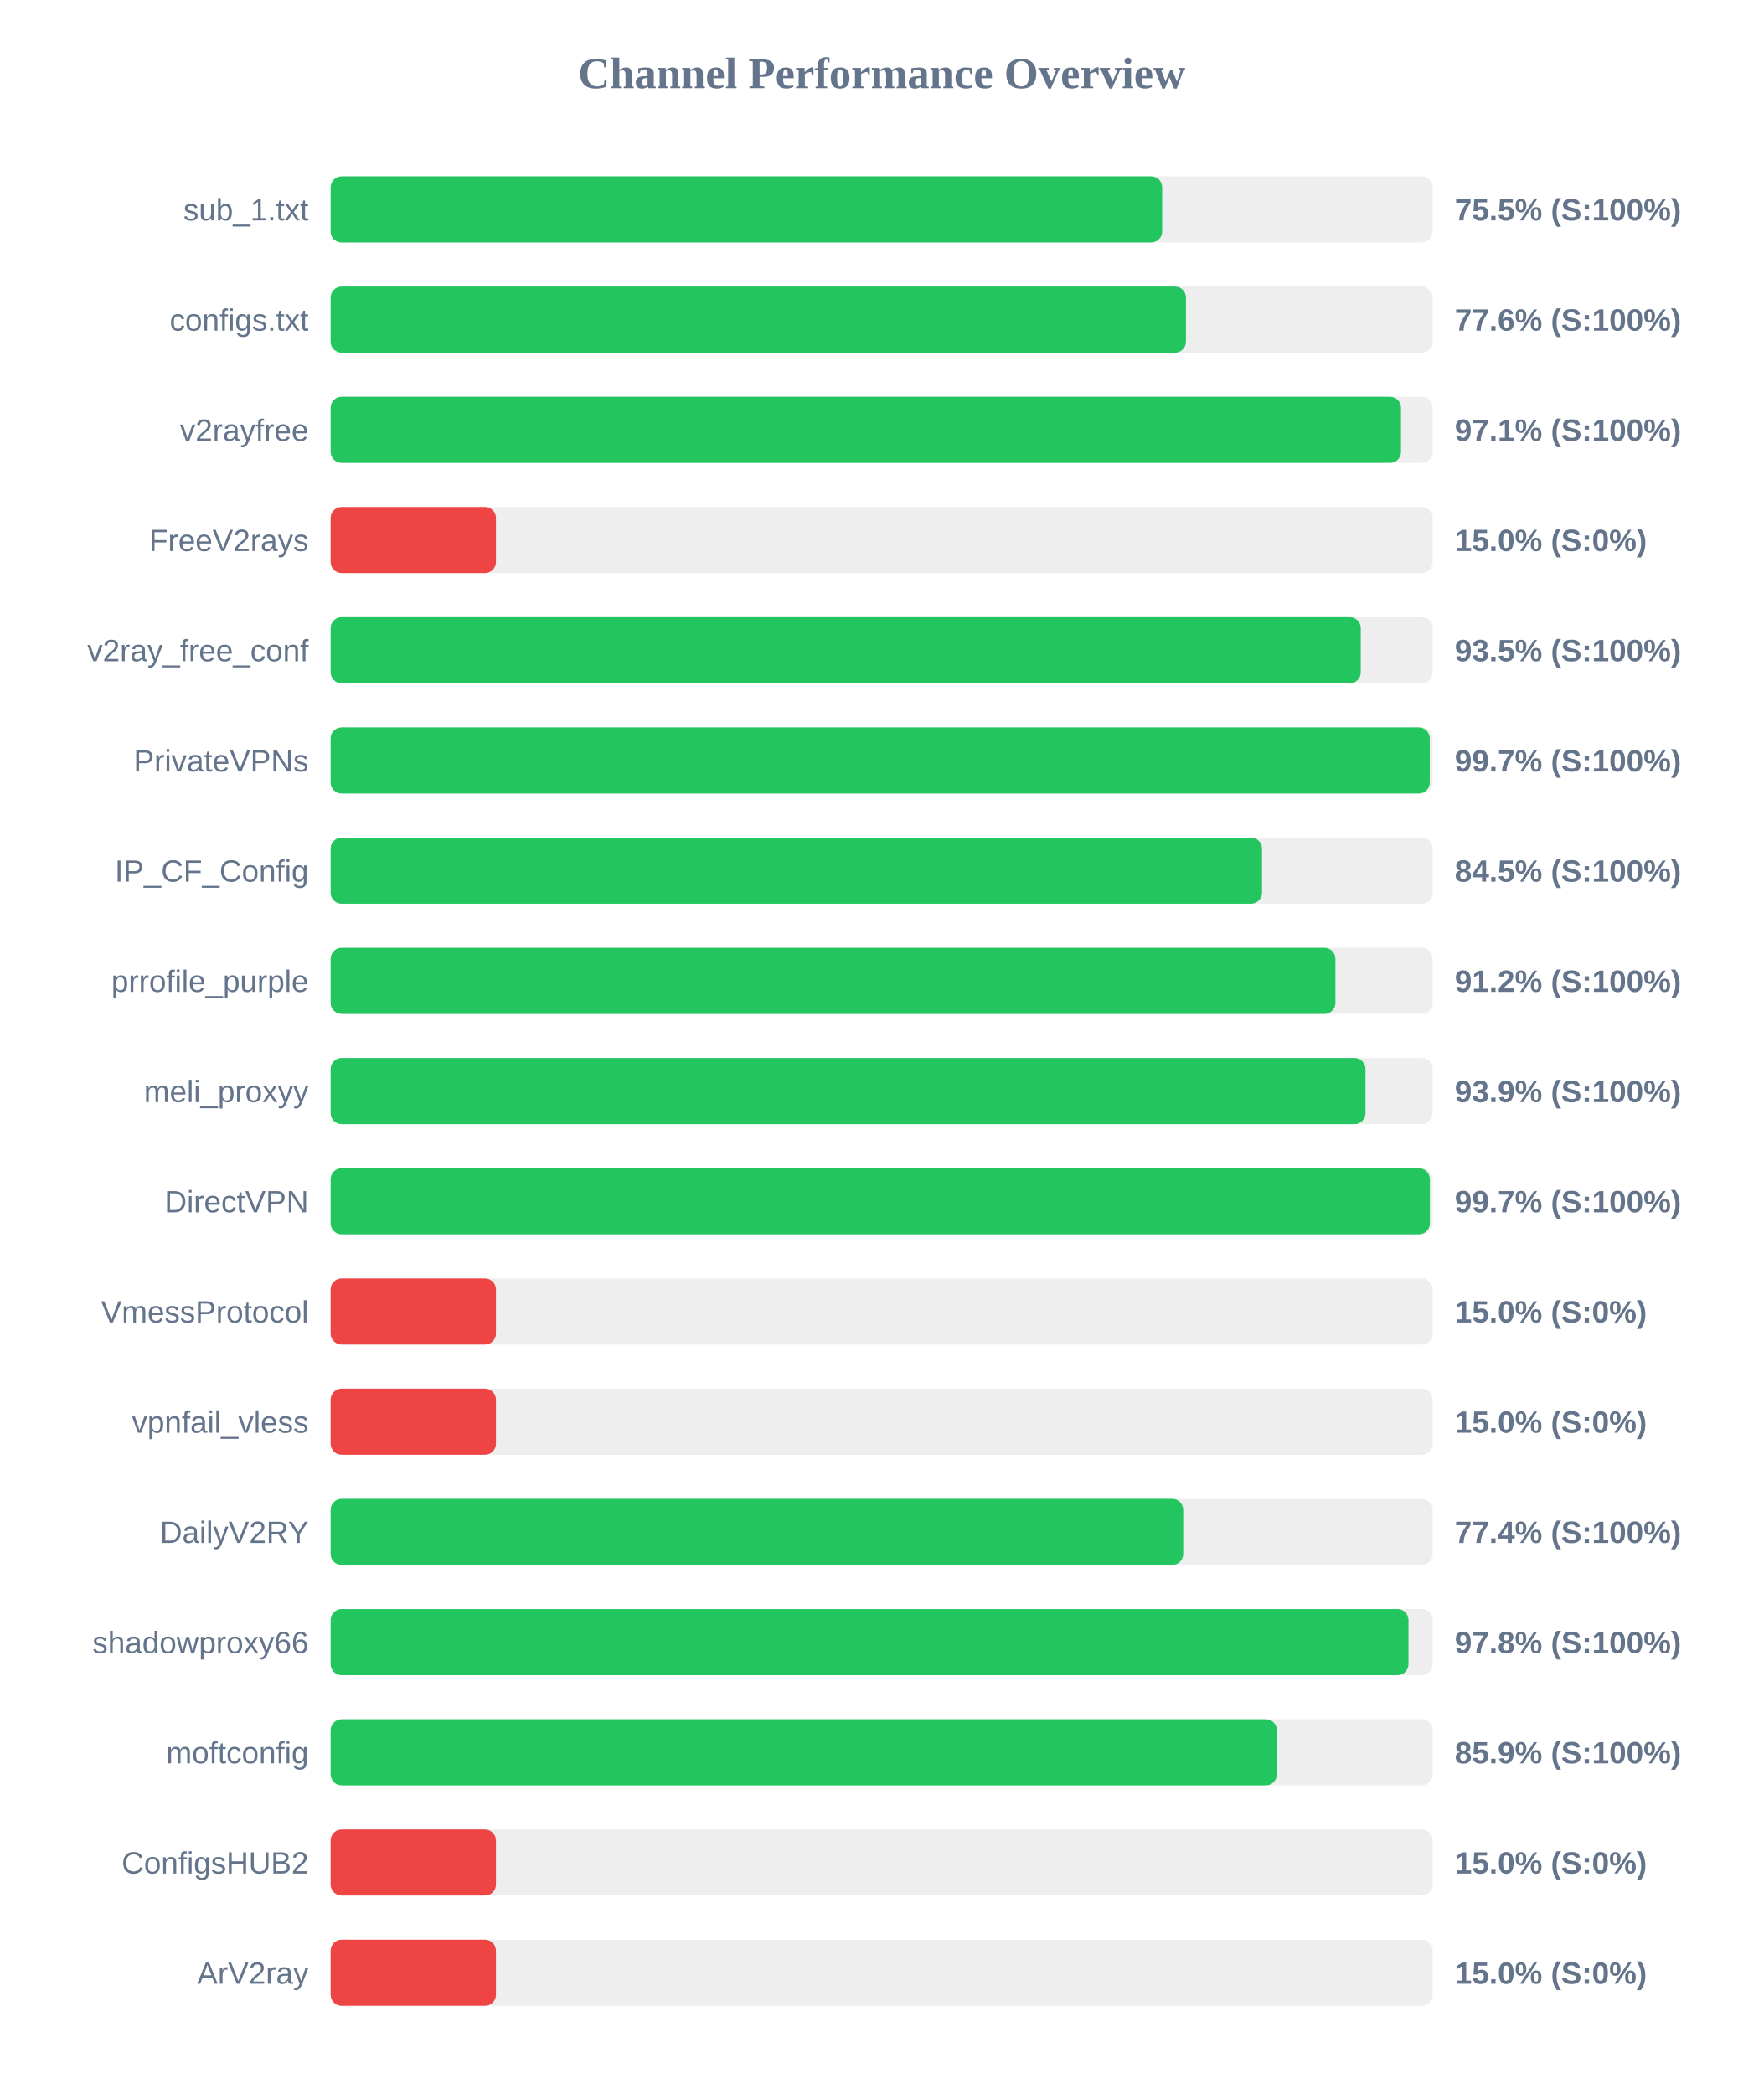
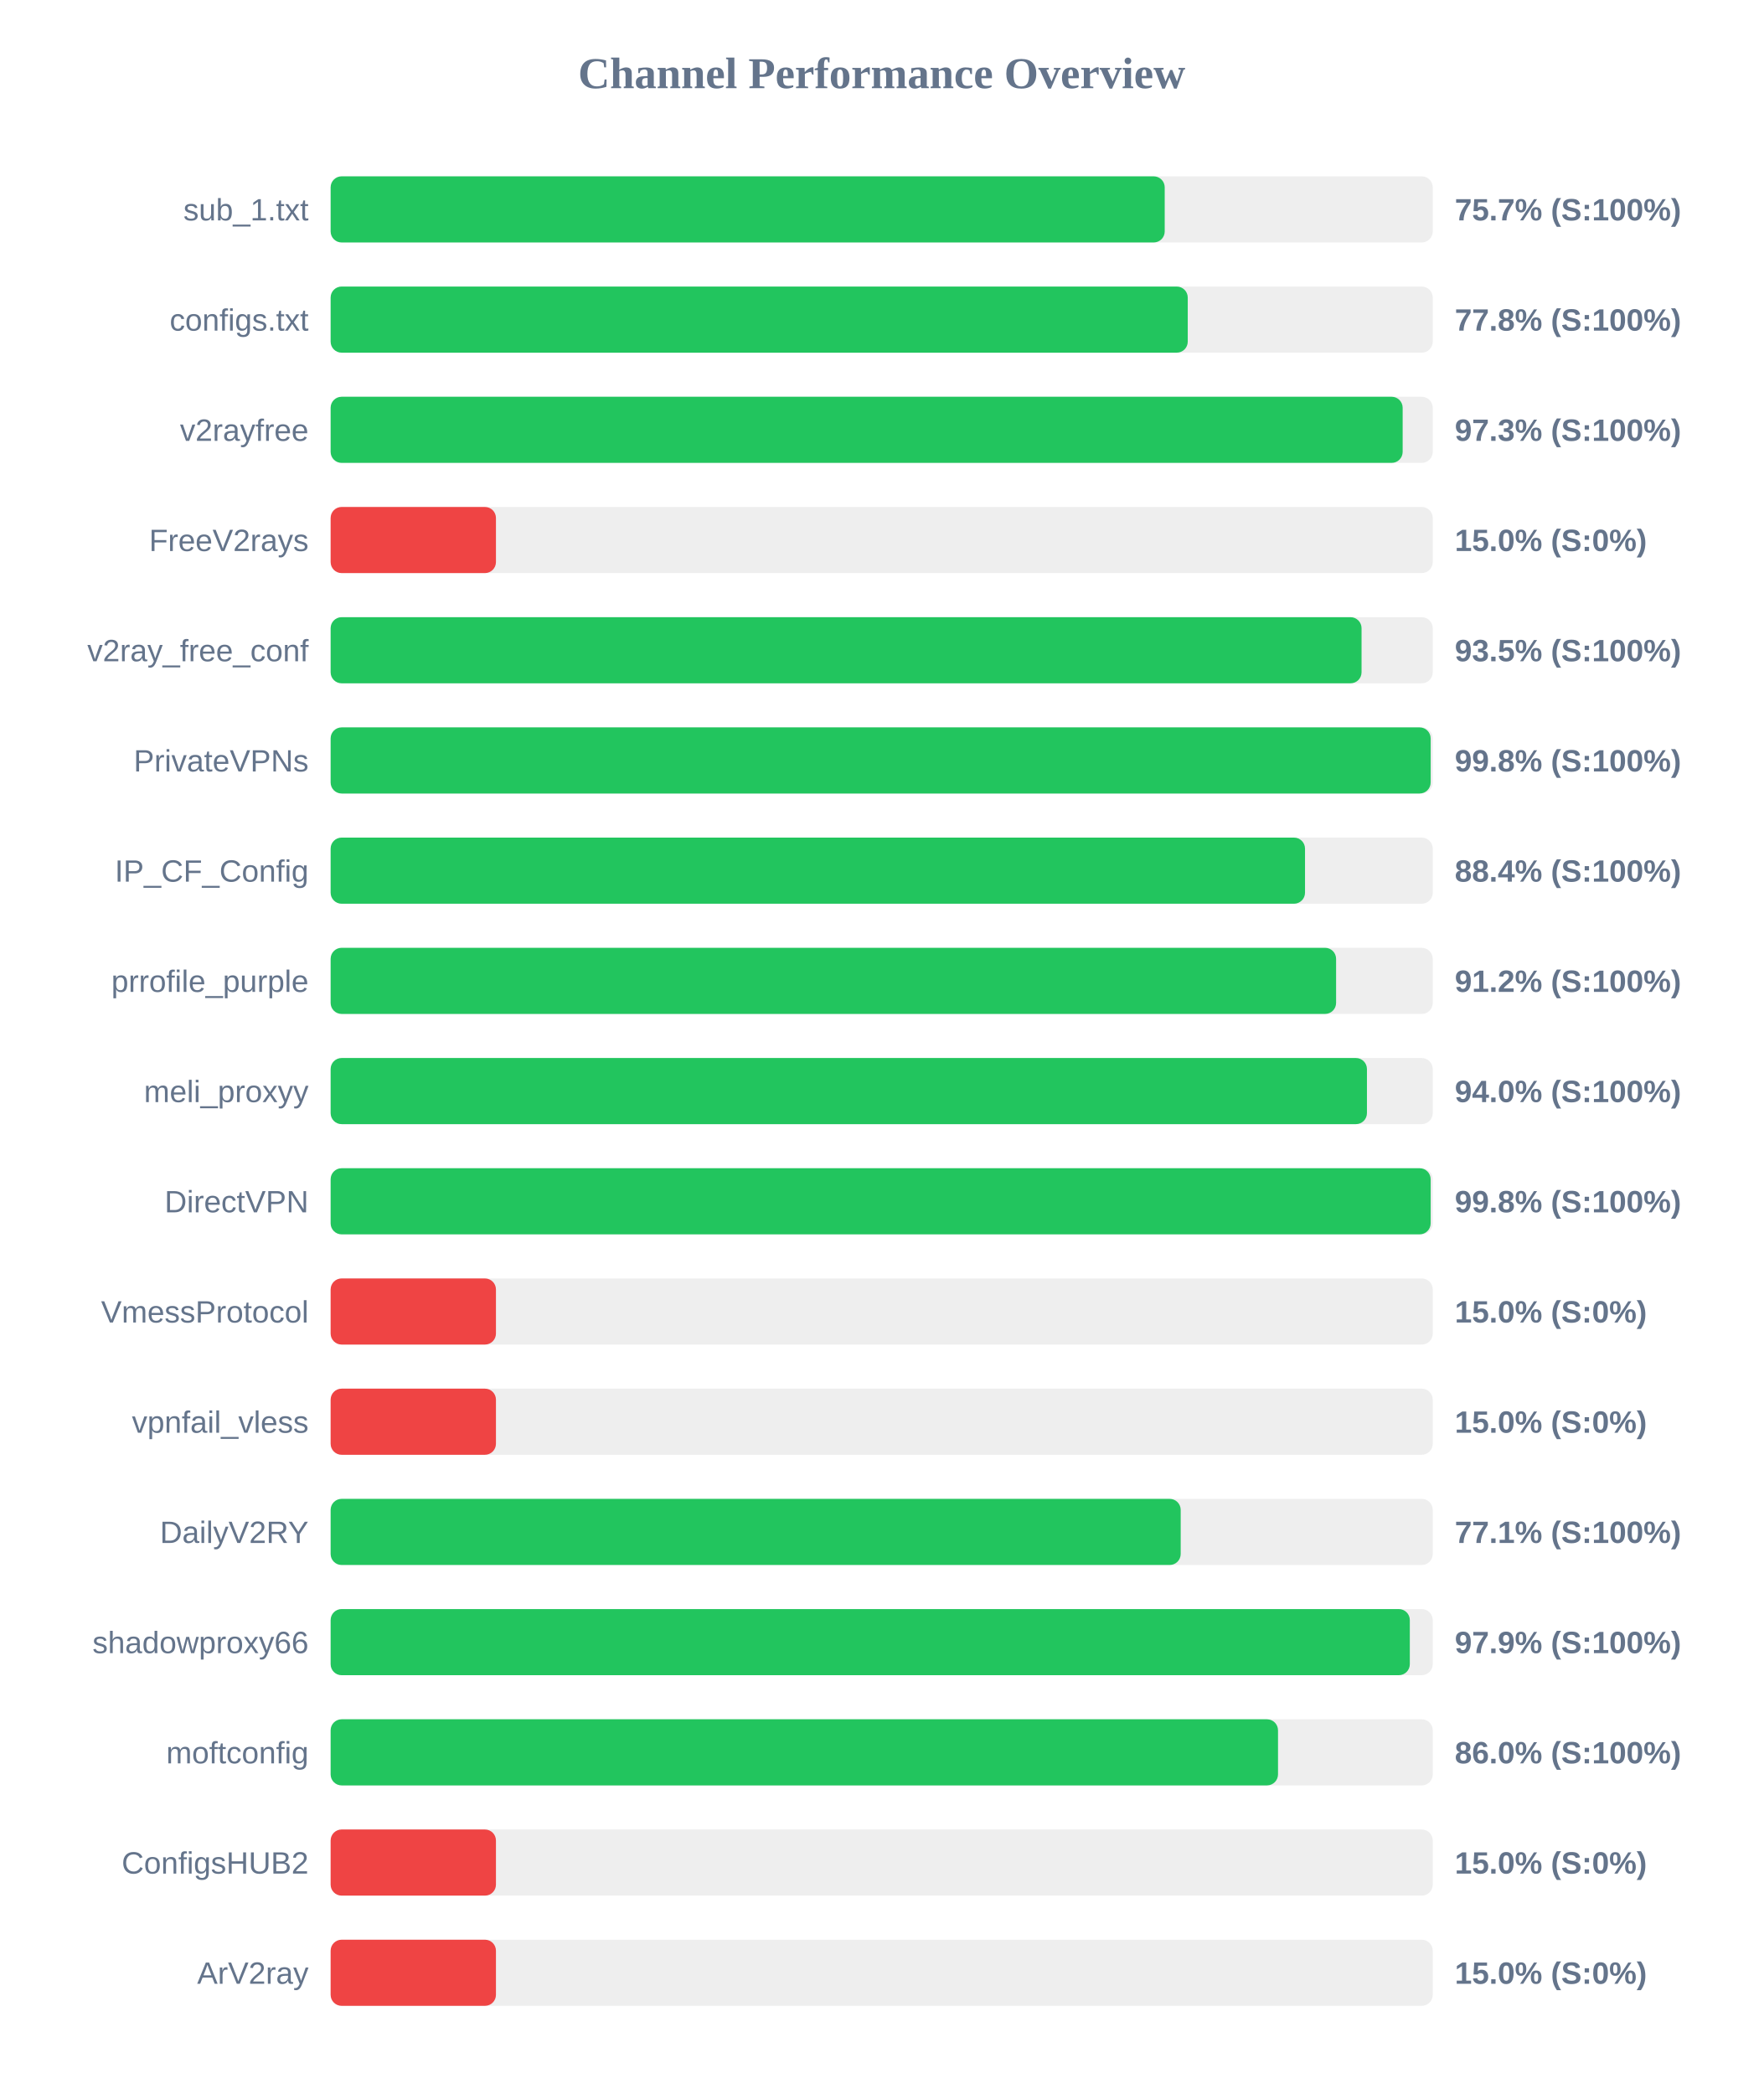
<svg xmlns="http://www.w3.org/2000/svg" width="800" height="950" version="1.1">
  <style>
        .row { font: 14px Arial; fill: #64748b; }
        .score { font: bold 14px Arial; fill: #64748b; }
    </style>
  <text x="400" y="40" text-anchor="middle" font-size="20px" font-weight="bold" fill="#64748b">Channel Performance Overview</text>
  <rect x="150" y="80" width="500" height="30" fill="#eee" rx="5" />
-   <rect x="150" y="80" width="377.25" height="30" fill="#22c55e" rx="5" />
+   <rect x="150" y="80" width="378.4" height="30" fill="#22c55e" rx="5" />
  <text x="140" y="100" text-anchor="end" class="row">sub_1.txt</text>
-   <text x="660" y="100" text-anchor="start" class="score">75.5% (S:100%)</text>
+   <text x="660" y="100" text-anchor="start" class="score">75.7% (S:100%)</text>
  <rect x="150" y="130" width="500" height="30" fill="#eee" rx="5" />
-   <rect x="150" y="130" width="388.05" height="30" fill="#22c55e" rx="5" />
+   <rect x="150" y="130" width="388.85" height="30" fill="#22c55e" rx="5" />
  <text x="140" y="150" text-anchor="end" class="row">configs.txt</text>
-   <text x="660" y="150" text-anchor="start" class="score">77.6% (S:100%)</text>
+   <text x="660" y="150" text-anchor="start" class="score">77.8% (S:100%)</text>
  <rect x="150" y="180" width="500" height="30" fill="#eee" rx="5" />
-   <rect x="150" y="180" width="485.6" height="30" fill="#22c55e" rx="5" />
+   <rect x="150" y="180" width="486.35" height="30" fill="#22c55e" rx="5" />
  <text x="140" y="200" text-anchor="end" class="row">v2rayfree</text>
-   <text x="660" y="200" text-anchor="start" class="score">97.1% (S:100%)</text>
+   <text x="660" y="200" text-anchor="start" class="score">97.3% (S:100%)</text>
  <rect x="150" y="230" width="500" height="30" fill="#eee" rx="5" />
  <rect x="150" y="230" width="75.0" height="30" fill="#ef4444" rx="5" />
  <text x="140" y="250" text-anchor="end" class="row">FreeV2rays</text>
  <text x="660" y="250" text-anchor="start" class="score">15.0% (S:0%)</text>
  <rect x="150" y="280" width="500" height="30" fill="#eee" rx="5" />
-   <rect x="150" y="280" width="467.35" height="30" fill="#22c55e" rx="5" />
+   <rect x="150" y="280" width="467.7" height="30" fill="#22c55e" rx="5" />
  <text x="140" y="300" text-anchor="end" class="row">v2ray_free_conf</text>
  <text x="660" y="300" text-anchor="start" class="score">93.5% (S:100%)</text>
  <rect x="150" y="330" width="500" height="30" fill="#eee" rx="5" />
-   <rect x="150" y="330" width="498.65" height="30" fill="#22c55e" rx="5" />
+   <rect x="150" y="330" width="499.05" height="30" fill="#22c55e" rx="5" />
  <text x="140" y="350" text-anchor="end" class="row">PrivateVPNs</text>
-   <text x="660" y="350" text-anchor="start" class="score">99.7% (S:100%)</text>
+   <text x="660" y="350" text-anchor="start" class="score">99.8% (S:100%)</text>
  <rect x="150" y="380" width="500" height="30" fill="#eee" rx="5" />
-   <rect x="150" y="380" width="422.55" height="30" fill="#22c55e" rx="5" />
+   <rect x="150" y="380" width="442.05" height="30" fill="#22c55e" rx="5" />
  <text x="140" y="400" text-anchor="end" class="row">IP_CF_Config</text>
-   <text x="660" y="400" text-anchor="start" class="score">84.5% (S:100%)</text>
+   <text x="660" y="400" text-anchor="start" class="score">88.4% (S:100%)</text>
  <rect x="150" y="430" width="500" height="30" fill="#eee" rx="5" />
-   <rect x="150" y="430" width="455.85" height="30" fill="#22c55e" rx="5" />
+   <rect x="150" y="430" width="456.15" height="30" fill="#22c55e" rx="5" />
  <text x="140" y="450" text-anchor="end" class="row">prrofile_purple</text>
  <text x="660" y="450" text-anchor="start" class="score">91.2% (S:100%)</text>
  <rect x="150" y="480" width="500" height="30" fill="#eee" rx="5" />
-   <rect x="150" y="480" width="469.5" height="30" fill="#22c55e" rx="5" />
+   <rect x="150" y="480" width="470.15" height="30" fill="#22c55e" rx="5" />
  <text x="140" y="500" text-anchor="end" class="row">meli_proxyy</text>
-   <text x="660" y="500" text-anchor="start" class="score">93.9% (S:100%)</text>
+   <text x="660" y="500" text-anchor="start" class="score">94.0% (S:100%)</text>
  <rect x="150" y="530" width="500" height="30" fill="#eee" rx="5" />
-   <rect x="150" y="530" width="498.7" height="30" fill="#22c55e" rx="5" />
+   <rect x="150" y="530" width="499.05" height="30" fill="#22c55e" rx="5" />
  <text x="140" y="550" text-anchor="end" class="row">DirectVPN</text>
-   <text x="660" y="550" text-anchor="start" class="score">99.7% (S:100%)</text>
+   <text x="660" y="550" text-anchor="start" class="score">99.8% (S:100%)</text>
  <rect x="150" y="580" width="500" height="30" fill="#eee" rx="5" />
  <rect x="150" y="580" width="75.0" height="30" fill="#ef4444" rx="5" />
  <text x="140" y="600" text-anchor="end" class="row">VmessProtocol</text>
  <text x="660" y="600" text-anchor="start" class="score">15.0% (S:0%)</text>
  <rect x="150" y="630" width="500" height="30" fill="#eee" rx="5" />
  <rect x="150" y="630" width="75.0" height="30" fill="#ef4444" rx="5" />
  <text x="140" y="650" text-anchor="end" class="row">vpnfail_vless</text>
  <text x="660" y="650" text-anchor="start" class="score">15.0% (S:0%)</text>
  <rect x="150" y="680" width="500" height="30" fill="#eee" rx="5" />
-   <rect x="150" y="680" width="386.8" height="30" fill="#22c55e" rx="5" />
+   <rect x="150" y="680" width="385.65" height="30" fill="#22c55e" rx="5" />
  <text x="140" y="700" text-anchor="end" class="row">DailyV2RY</text>
-   <text x="660" y="700" text-anchor="start" class="score">77.4% (S:100%)</text>
+   <text x="660" y="700" text-anchor="start" class="score">77.1% (S:100%)</text>
  <rect x="150" y="730" width="500" height="30" fill="#eee" rx="5" />
-   <rect x="150" y="730" width="489.0" height="30" fill="#22c55e" rx="5" />
+   <rect x="150" y="730" width="489.6" height="30" fill="#22c55e" rx="5" />
  <text x="140" y="750" text-anchor="end" class="row">shadowproxy66</text>
-   <text x="660" y="750" text-anchor="start" class="score">97.8% (S:100%)</text>
+   <text x="660" y="750" text-anchor="start" class="score">97.9% (S:100%)</text>
  <rect x="150" y="780" width="500" height="30" fill="#eee" rx="5" />
-   <rect x="150" y="780" width="429.3" height="30" fill="#22c55e" rx="5" />
+   <rect x="150" y="780" width="429.8" height="30" fill="#22c55e" rx="5" />
  <text x="140" y="800" text-anchor="end" class="row">moftconfig</text>
-   <text x="660" y="800" text-anchor="start" class="score">85.9% (S:100%)</text>
+   <text x="660" y="800" text-anchor="start" class="score">86.0% (S:100%)</text>
  <rect x="150" y="830" width="500" height="30" fill="#eee" rx="5" />
  <rect x="150" y="830" width="75.0" height="30" fill="#ef4444" rx="5" />
  <text x="140" y="850" text-anchor="end" class="row">ConfigsHUB2</text>
  <text x="660" y="850" text-anchor="start" class="score">15.0% (S:0%)</text>
  <rect x="150" y="880" width="500" height="30" fill="#eee" rx="5" />
  <rect x="150" y="880" width="75.0" height="30" fill="#ef4444" rx="5" />
  <text x="140" y="900" text-anchor="end" class="row">ArV2ray</text>
  <text x="660" y="900" text-anchor="start" class="score">15.0% (S:0%)</text>
</svg>
